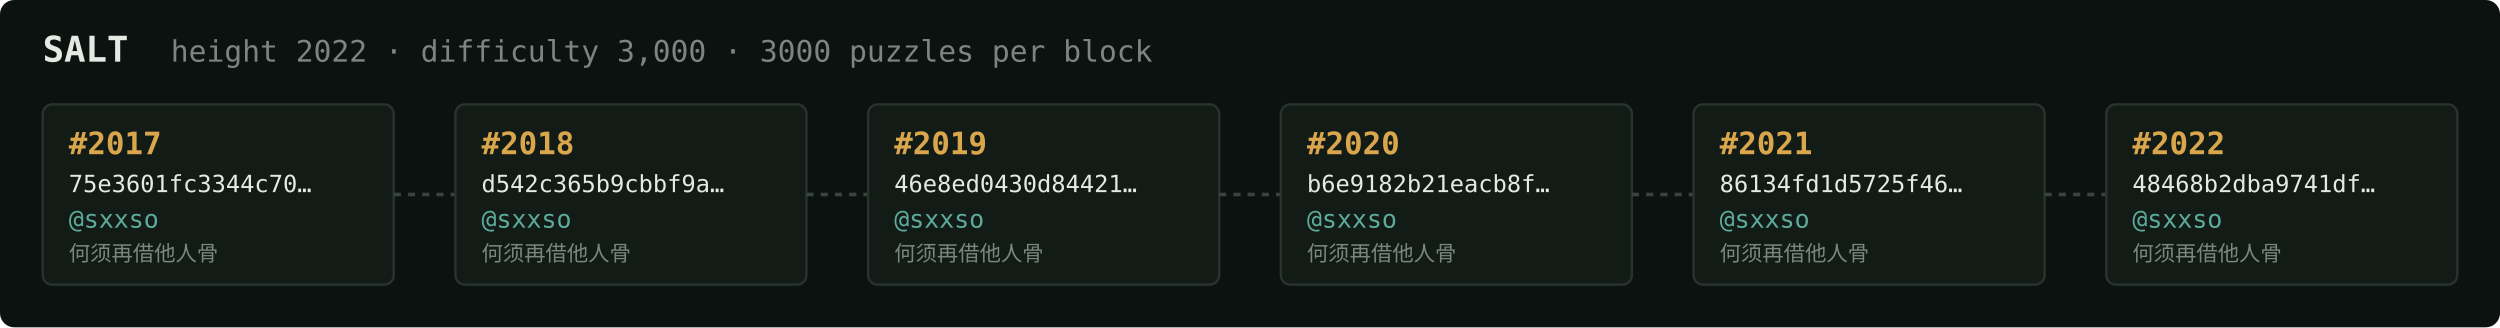
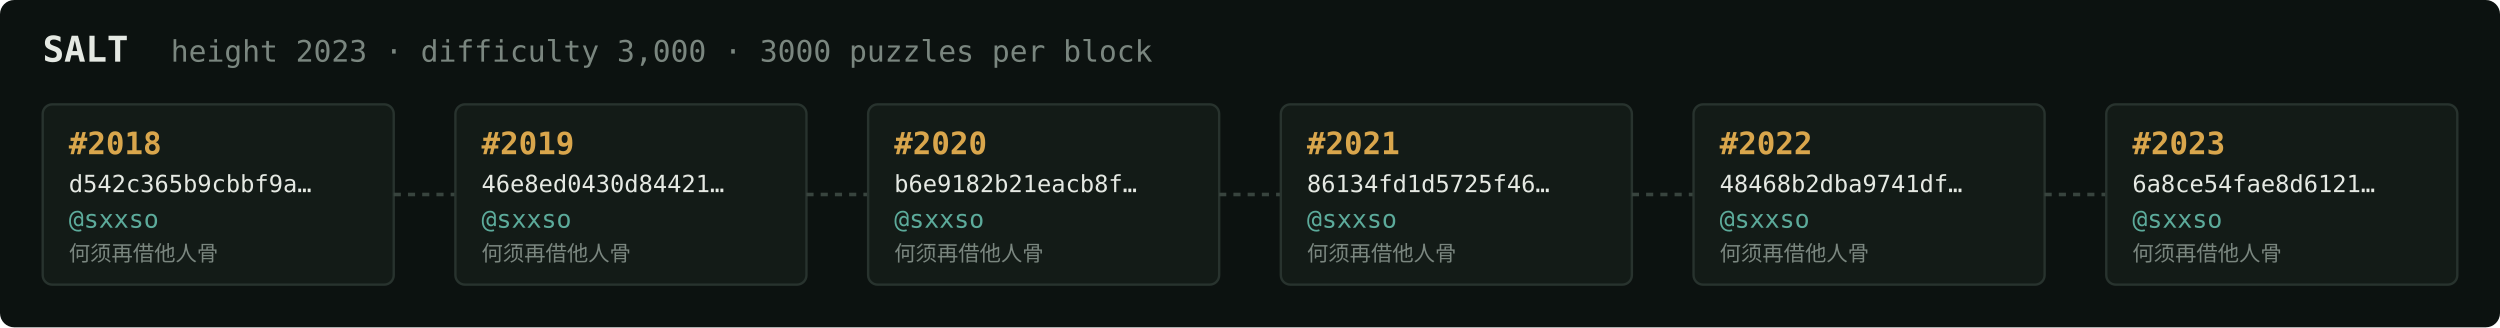
<svg xmlns="http://www.w3.org/2000/svg" width="1054" height="138" viewBox="0 0 1054 138" font-family="ui-monospace,SFMono-Regular,Menlo,monospace">
  <rect fill="#0c1210" width="1054" height="138" rx="6" />
  <text x="18" y="26" fill="#e5e9e3" font-size="15" font-weight="700">SALT</text>
-   <text x="72" y="26" fill="#7a867f" font-size="12.5">height 2022 · difficulty 3,000 · 3000 puzzles per block</text>
+   <text x="72" y="26" fill="#7a867f" font-size="12.5">height 2023 · difficulty 3,000 · 3000 puzzles per block</text>
  <rect x="18" y="44" width="148" height="76" rx="4" fill="#131b17" stroke="#28332e" stroke-width="1" />
-   <text x="29" y="65" fill="#d9a64c" font-size="13" font-weight="700">#2017</text>
-   <text x="29" y="81" fill="#e5e9e3" font-size="10">75e3601fc3344c70…</text>
+   <text x="29" y="65" fill="#d9a64c" font-size="13" font-weight="700">#2018</text>
+   <text x="29" y="81" fill="#e5e9e3" font-size="10">d542c365b9cbbf9a…</text>
  <text x="29" y="96" fill="#5cab9b" font-size="10.5">@sxxso</text>
  <text x="29" y="110" fill="#7a867f" font-size="9">何须再借他人骨</text>
  <line x1="166" y1="82.0" x2="192" y2="82.0" stroke="#38443e" stroke-width="1.5" stroke-dasharray="3 3" />
  <rect x="192" y="44" width="148" height="76" rx="4" fill="#131b17" stroke="#28332e" stroke-width="1" />
-   <text x="203" y="65" fill="#d9a64c" font-size="13" font-weight="700">#2018</text>
-   <text x="203" y="81" fill="#e5e9e3" font-size="10">d542c365b9cbbf9a…</text>
+   <text x="203" y="65" fill="#d9a64c" font-size="13" font-weight="700">#2019</text>
+   <text x="203" y="81" fill="#e5e9e3" font-size="10">46e8ed0430d84421…</text>
  <text x="203" y="96" fill="#5cab9b" font-size="10.5">@sxxso</text>
  <text x="203" y="110" fill="#7a867f" font-size="9">何须再借他人骨</text>
  <line x1="340" y1="82.0" x2="366" y2="82.0" stroke="#38443e" stroke-width="1.5" stroke-dasharray="3 3" />
  <rect x="366" y="44" width="148" height="76" rx="4" fill="#131b17" stroke="#28332e" stroke-width="1" />
-   <text x="377" y="65" fill="#d9a64c" font-size="13" font-weight="700">#2019</text>
-   <text x="377" y="81" fill="#e5e9e3" font-size="10">46e8ed0430d84421…</text>
+   <text x="377" y="65" fill="#d9a64c" font-size="13" font-weight="700">#2020</text>
+   <text x="377" y="81" fill="#e5e9e3" font-size="10">b6e9182b21eacb8f…</text>
  <text x="377" y="96" fill="#5cab9b" font-size="10.5">@sxxso</text>
  <text x="377" y="110" fill="#7a867f" font-size="9">何须再借他人骨</text>
  <line x1="514" y1="82.0" x2="540" y2="82.0" stroke="#38443e" stroke-width="1.5" stroke-dasharray="3 3" />
  <rect x="540" y="44" width="148" height="76" rx="4" fill="#131b17" stroke="#28332e" stroke-width="1" />
-   <text x="551" y="65" fill="#d9a64c" font-size="13" font-weight="700">#2020</text>
-   <text x="551" y="81" fill="#e5e9e3" font-size="10">b6e9182b21eacb8f…</text>
+   <text x="551" y="65" fill="#d9a64c" font-size="13" font-weight="700">#2021</text>
+   <text x="551" y="81" fill="#e5e9e3" font-size="10">86134fd1d5725f46…</text>
  <text x="551" y="96" fill="#5cab9b" font-size="10.5">@sxxso</text>
  <text x="551" y="110" fill="#7a867f" font-size="9">何须再借他人骨</text>
  <line x1="688" y1="82.0" x2="714" y2="82.0" stroke="#38443e" stroke-width="1.5" stroke-dasharray="3 3" />
  <rect x="714" y="44" width="148" height="76" rx="4" fill="#131b17" stroke="#28332e" stroke-width="1" />
-   <text x="725" y="65" fill="#d9a64c" font-size="13" font-weight="700">#2021</text>
-   <text x="725" y="81" fill="#e5e9e3" font-size="10">86134fd1d5725f46…</text>
+   <text x="725" y="65" fill="#d9a64c" font-size="13" font-weight="700">#2022</text>
+   <text x="725" y="81" fill="#e5e9e3" font-size="10">48468b2dba9741df…</text>
  <text x="725" y="96" fill="#5cab9b" font-size="10.5">@sxxso</text>
  <text x="725" y="110" fill="#7a867f" font-size="9">何须再借他人骨</text>
  <line x1="862" y1="82.0" x2="888" y2="82.0" stroke="#38443e" stroke-width="1.5" stroke-dasharray="3 3" />
  <rect x="888" y="44" width="148" height="76" rx="4" fill="#131b17" stroke="#28332e" stroke-width="1" />
-   <text x="899" y="65" fill="#d9a64c" font-size="13" font-weight="700">#2022</text>
-   <text x="899" y="81" fill="#e5e9e3" font-size="10">48468b2dba9741df…</text>
+   <text x="899" y="65" fill="#d9a64c" font-size="13" font-weight="700">#2023</text>
+   <text x="899" y="81" fill="#e5e9e3" font-size="10">6a8ce54fae8d6121…</text>
  <text x="899" y="96" fill="#5cab9b" font-size="10.5">@sxxso</text>
  <text x="899" y="110" fill="#7a867f" font-size="9">何须再借他人骨</text>
</svg>
